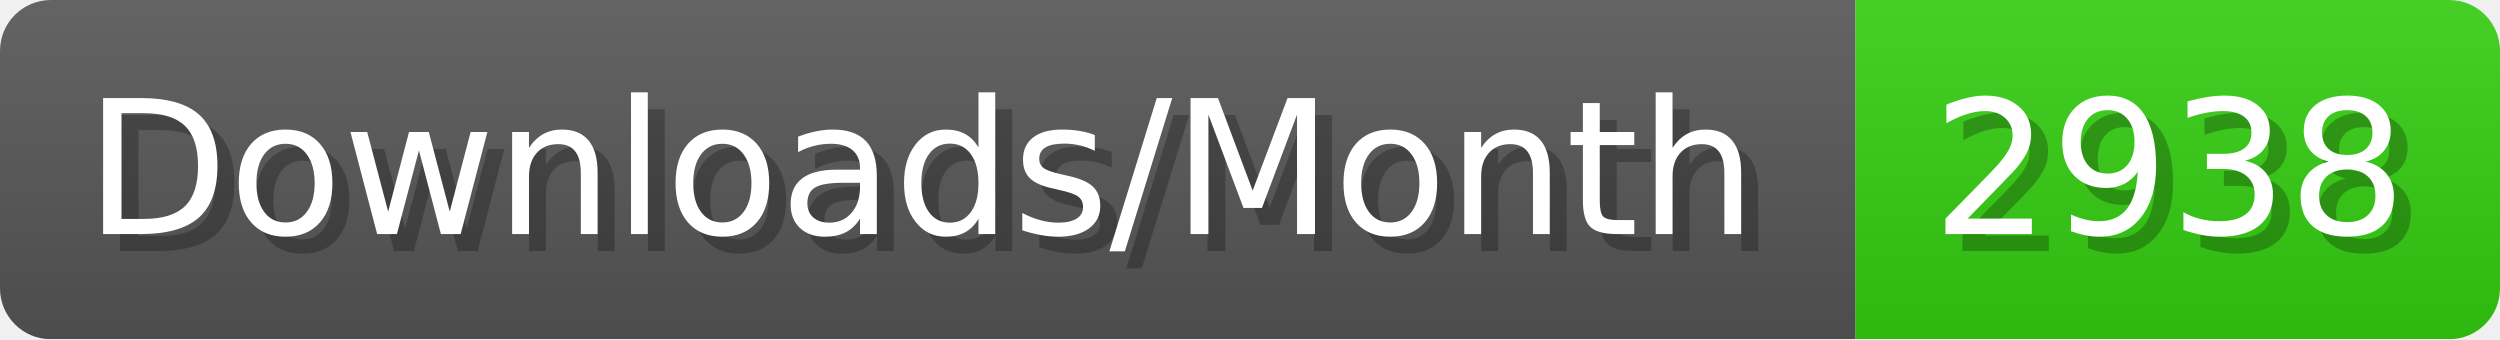
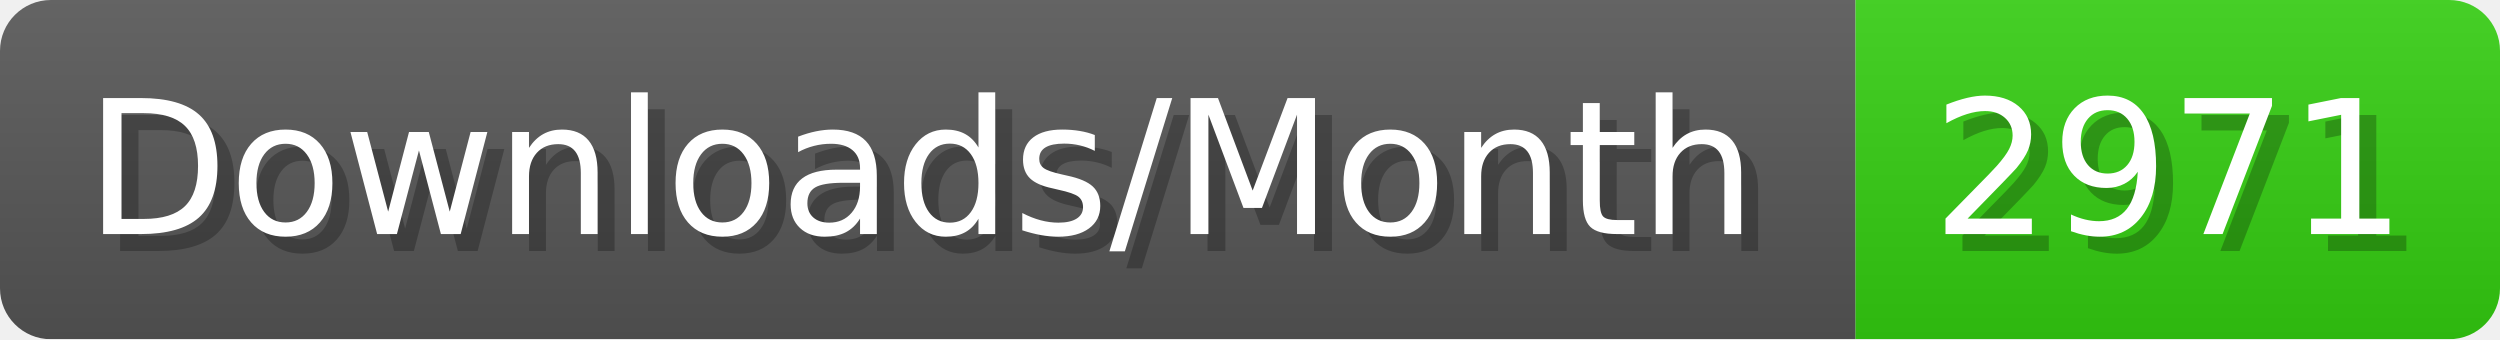
- <svg xmlns="http://www.w3.org/2000/svg" width="147.4" height="20" viewBox="0 0 1474 200" role="img" aria-label="Downloads/Month: 2938">
+ <svg xmlns="http://www.w3.org/2000/svg" width="147.4" height="20" viewBox="0 0 1474 200" role="img" aria-label="Downloads/Month: 2971">
  <linearGradient id="YlXUI" x2="0" y2="100%">
    <stop offset="0" stop-opacity=".1" stop-color="#EEE" />
    <stop offset="1" stop-opacity=".1" />
  </linearGradient>
  <mask id="JHhop">
    <rect width="1474" height="200" rx="30" fill="#FFF" />
  </mask>
  <g mask="url(#JHhop)">
    <rect width="1094" height="200" fill="#555" />
    <rect width="380" height="200" fill="#3C1" x="1094" />
    <rect width="1474" height="200" fill="url(#YlXUI)" />
  </g>
  <g aria-hidden="true" fill="#fff" text-anchor="start" font-family="Verdana,DejaVu Sans,sans-serif" font-size="110">
    <text x="60" y="148" textLength="994" fill="#000" opacity="0.25">Downloads/Month</text>
    <text x="50" y="138" textLength="994">Downloads/Month</text>
-     <text x="1149" y="148" textLength="280" fill="#000" opacity="0.25">2938</text>
-     <text x="1139" y="138" textLength="280">2938</text>
+     <text x="1149" y="148" textLength="280" fill="#000" opacity="0.25">2971</text>
+     <text x="1139" y="138" textLength="280">2971</text>
  </g>
</svg>
